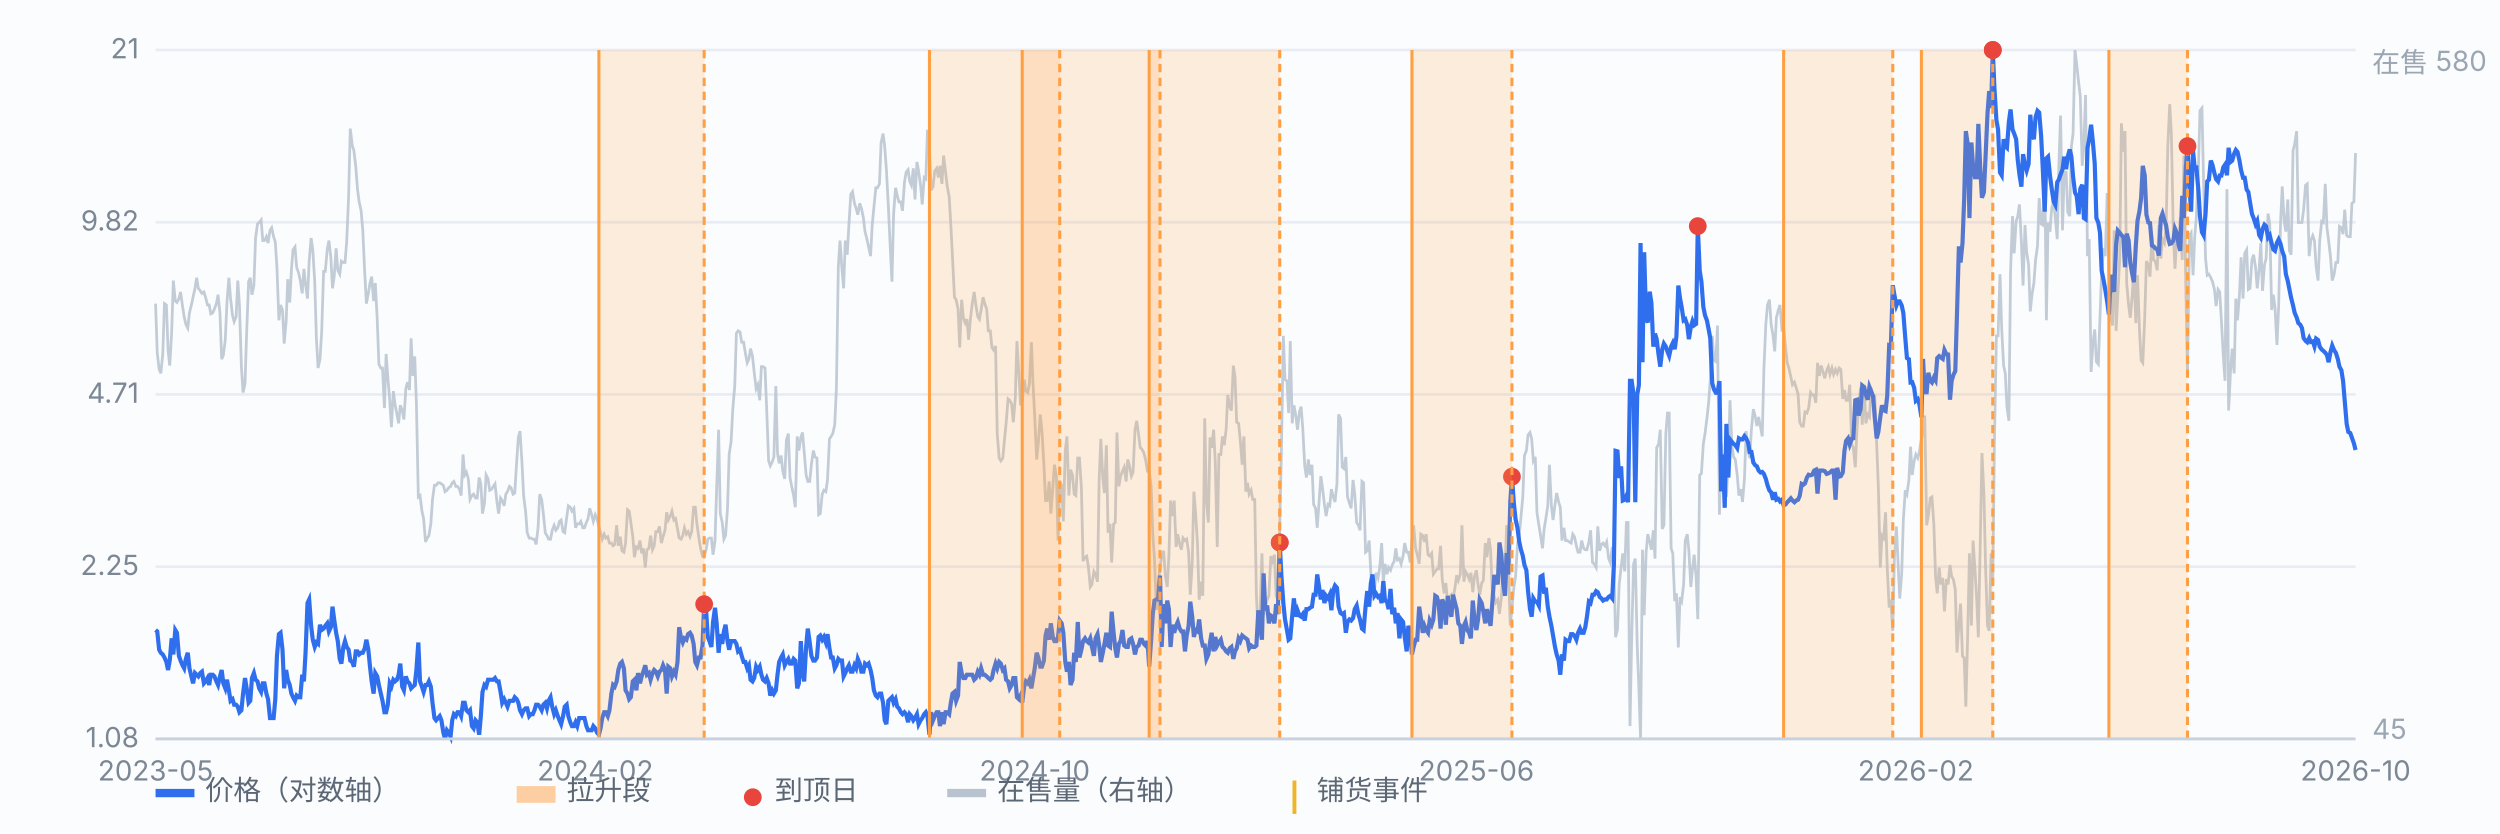
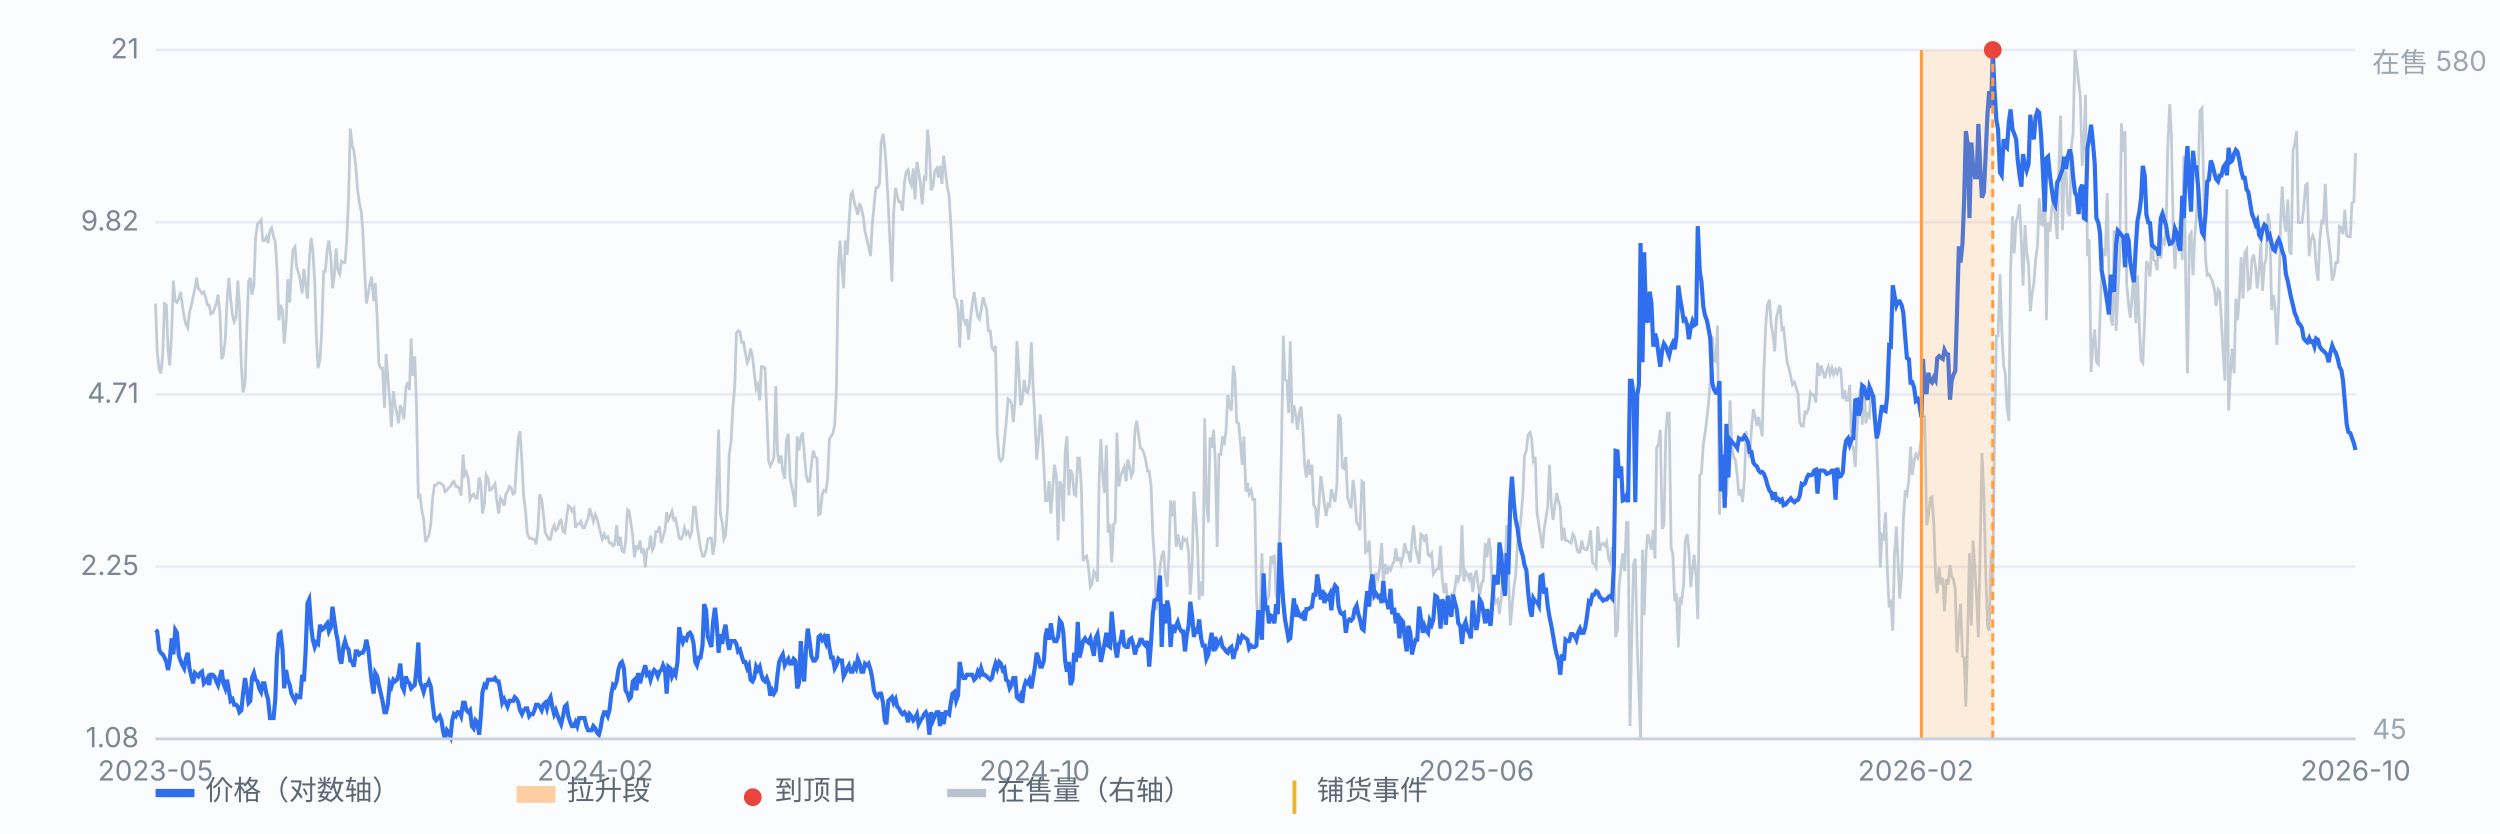
<svg xmlns="http://www.w3.org/2000/svg" viewBox="0 0 900 300" preserveAspectRatio="xMidYMid meet" style="width:100%;max-width:900px;height:auto;display:block" font-family="-apple-system,Segoe UI,Microsoft YaHei,sans-serif" font-size="10">
  <rect x="0" y="0" width="900" height="300" fill="#fbfcfe" />
  <line x1="56" y1="266.0" x2="848" y2="266.0" stroke="#e8edf5" stroke-width="1" />
  <text x="50" y="269.0" text-anchor="end" fill="#7b8794">1.08</text>
  <line x1="56" y1="204.0" x2="848" y2="204.0" stroke="#e8edf5" stroke-width="1" />
  <text x="50" y="207.0" text-anchor="end" fill="#7b8794">2.25</text>
  <line x1="56" y1="142.0" x2="848" y2="142.0" stroke="#e8edf5" stroke-width="1" />
  <text x="50" y="145.0" text-anchor="end" fill="#7b8794">4.71</text>
  <line x1="56" y1="80.0" x2="848" y2="80.0" stroke="#e8edf5" stroke-width="1" />
  <text x="50" y="83.0" text-anchor="end" fill="#7b8794">9.82</text>
  <line x1="56" y1="18.0" x2="848" y2="18.0" stroke="#e8edf5" stroke-width="1" />
  <text x="50" y="21.0" text-anchor="end" fill="#7b8794">21</text>
  <path d="M56.0 109.3 L56.6 126.9 L57.3 133.0 L57.9 134.4 L58.6 127.4 L59.2 109.3 L59.9 109.8 L60.5 126.0 L61.1 131.6 L61.8 119.5 L62.4 101.0 L63.1 108.4 L63.7 108.9 L64.4 107.5 L65.0 105.1 L65.7 110.2 L66.3 114.0 L66.9 116.7 L67.6 118.1 L68.2 112.6 L68.9 109.8 L69.5 107.0 L70.2 103.8 L70.8 100.0 L71.4 103.8 L72.1 104.7 L72.7 105.6 L73.4 105.1 L74.0 107.0 L74.7 109.8 L75.3 109.8 L75.9 113.0 L76.6 112.6 L77.2 111.2 L77.9 109.3 L78.5 106.1 L79.2 113.0 L79.8 129.3 L80.4 127.9 L81.1 122.3 L81.7 108.9 L82.4 100.0 L83.0 107.5 L83.7 113.5 L84.3 115.8 L85.0 114.0 L85.6 101.0 L86.2 109.8 L86.9 132.0 L87.5 141.3 L88.2 138.1 L88.8 119.5 L89.5 101.4 L90.1 100.0 L90.7 106.1 L91.4 102.8 L92.0 85.7 L92.7 80.6 L93.3 80.1 L94.0 79.2 L94.6 86.6 L95.2 86.6 L95.9 85.2 L96.5 87.5 L97.2 82.9 L97.8 82.0 L98.5 85.2 L99.1 87.1 L99.7 96.3 L100.4 115.3 L101.0 109.8 L101.7 111.6 L102.3 123.7 L103.0 115.8 L103.6 100.5 L104.3 108.9 L104.9 97.3 L105.5 89.9 L106.2 88.9 L106.8 96.3 L107.5 98.2 L108.1 101.0 L108.8 105.6 L109.4 96.8 L110.0 102.4 L110.7 107.5 L111.3 94.0 L112.0 85.7 L112.6 89.9 L113.3 101.4 L113.9 121.8 L114.5 132.5 L115.2 129.3 L115.8 119.5 L116.5 97.7 L117.1 97.7 L117.8 89.9 L118.4 86.6 L119.1 92.6 L119.7 103.8 L120.3 99.6 L121.0 89.4 L121.6 97.3 L122.3 98.7 L122.9 94.0 L123.6 94.5 L124.2 94.5 L124.8 87.1 L125.5 70.8 L126.1 46.3 L126.8 52.3 L127.4 54.2 L128.1 60.2 L128.7 68.1 L129.3 72.7 L130.0 75.9 L130.6 82.9 L131.3 98.2 L131.9 109.3 L132.6 105.6 L133.2 101.9 L133.8 99.6 L134.5 108.4 L135.1 101.9 L135.8 114.9 L136.4 131.1 L137.1 132.5 L137.7 132.5 L138.4 146.9 L139.0 127.4 L139.6 135.7 L140.3 144.1 L140.9 153.8 L141.6 140.8 L142.2 145.5 L142.9 149.2 L143.5 152.4 L144.1 145.9 L144.8 147.8 L145.4 151.0 L146.1 139.9 L146.7 137.6 L147.4 140.4 L148.0 121.8 L148.6 135.3 L149.3 128.3 L149.9 145.0 L150.6 178.9 L151.2 178.4 L151.9 184.0 L152.5 186.7 L153.2 195.1 L153.8 193.7 L154.4 192.8 L155.1 188.6 L155.7 179.8 L156.4 174.7 L157.0 174.7 L157.7 173.8 L158.3 173.8 L158.9 174.2 L159.6 174.7 L160.2 177.0 L160.9 176.5 L161.5 175.6 L162.2 175.1 L162.8 173.8 L163.4 173.3 L164.1 175.1 L164.7 175.1 L165.4 176.1 L166.0 178.4 L166.7 163.6 L167.3 171.0 L167.9 170.0 L168.6 172.4 L169.2 179.8 L169.9 178.4 L170.5 177.9 L171.2 179.3 L171.8 179.3 L172.5 171.9 L173.1 174.2 L173.7 184.9 L174.4 181.2 L175.0 171.0 L175.7 172.4 L176.3 176.5 L177.0 176.1 L177.6 175.1 L178.2 174.2 L178.9 180.7 L179.5 184.9 L180.2 179.3 L180.8 180.2 L181.5 182.1 L182.1 177.9 L182.7 177.0 L183.4 175.1 L184.0 175.6 L184.7 177.9 L185.3 177.5 L186.0 166.3 L186.6 157.5 L187.2 155.2 L187.9 166.3 L188.5 178.4 L189.2 184.0 L189.8 191.8 L190.5 193.7 L191.1 193.7 L191.8 194.1 L192.4 194.1 L193.0 196.0 L193.7 190.0 L194.3 177.9 L195.0 179.8 L195.6 184.9 L196.3 191.8 L196.9 192.8 L197.5 194.1 L198.2 194.1 L198.8 190.9 L199.5 189.1 L200.1 190.9 L200.8 190.0 L201.4 187.7 L202.0 187.2 L202.7 191.4 L203.3 191.8 L204.0 186.3 L204.6 182.1 L205.3 182.6 L205.9 184.0 L206.6 183.0 L207.2 190.0 L207.8 188.6 L208.5 188.6 L209.1 187.7 L209.8 190.0 L210.4 190.0 L211.1 188.1 L211.7 186.7 L212.3 183.0 L213.0 185.3 L213.6 187.7 L214.3 185.3 L214.9 186.7 L215.6 189.5 L216.2 191.8 L216.8 194.1 L217.5 192.3 L218.1 193.7 L218.8 193.2 L219.4 195.5 L220.1 195.5 L220.7 196.5 L221.3 196.0 L222.0 189.1 L222.6 196.5 L223.3 193.2 L223.9 198.3 L224.6 198.8 L225.2 195.5 L225.9 183.5 L226.5 184.0 L227.1 188.1 L227.8 193.2 L228.4 200.6 L229.1 196.9 L229.7 197.4 L230.4 194.6 L231.0 199.2 L231.6 197.4 L232.3 204.3 L232.9 197.9 L233.6 197.4 L234.2 192.8 L234.9 197.9 L235.5 196.5 L236.1 191.4 L236.8 191.4 L237.4 189.5 L238.1 195.5 L238.7 193.2 L239.4 190.9 L240.0 184.4 L240.6 187.2 L241.3 185.8 L241.9 184.0 L242.6 187.2 L243.2 186.7 L243.9 190.4 L244.5 193.7 L245.2 194.1 L245.8 192.8 L246.4 190.0 L247.1 192.3 L247.7 191.4 L248.4 193.2 L249.0 191.4 L249.7 182.6 L250.3 182.6 L250.9 188.6 L251.6 193.7 L252.2 197.4 L252.9 200.2 L253.5 200.2 L254.2 197.9 L254.8 194.1 L255.4 193.7 L256.1 193.7 L256.7 199.7 L257.4 194.6 L258.0 175.6 L258.7 154.7 L259.3 184.9 L260.0 188.1 L260.6 194.1 L261.2 192.8 L261.9 183.0 L262.5 163.6 L263.2 158.9 L263.8 147.3 L264.5 139.0 L265.1 120.0 L265.7 119.1 L266.4 119.5 L267.0 123.2 L267.7 123.2 L268.3 126.9 L269.0 130.6 L269.6 129.3 L270.2 125.5 L270.9 128.3 L271.5 133.9 L272.2 139.9 L272.8 138.5 L273.5 144.1 L274.1 132.0 L274.7 132.0 L275.4 132.5 L276.0 147.3 L276.7 165.9 L277.3 167.7 L278.0 166.3 L278.6 164.5 L279.3 139.0 L279.9 163.1 L280.5 166.8 L281.2 164.0 L281.8 169.6 L282.5 172.4 L283.1 158.5 L283.8 156.1 L284.4 171.9 L285.0 175.1 L285.7 178.4 L286.3 182.6 L287.0 157.1 L287.6 162.2 L288.3 157.5 L288.9 155.7 L289.5 162.6 L290.2 171.0 L290.8 173.3 L291.5 173.3 L292.1 167.3 L292.8 162.2 L293.4 164.5 L294.1 164.9 L294.7 185.3 L295.3 184.9 L296.0 177.9 L296.6 176.5 L297.3 177.0 L297.9 172.8 L298.6 158.0 L299.2 157.1 L299.8 156.1 L300.5 152.9 L301.1 139.9 L301.8 95.9 L302.4 86.6 L303.1 96.8 L303.7 103.8 L304.3 86.6 L305.0 91.7 L305.6 81.0 L306.3 69.9 L306.9 69.0 L307.6 73.2 L308.2 75.0 L308.8 77.3 L309.5 73.2 L310.1 75.0 L310.8 78.3 L311.4 83.4 L312.1 86.1 L312.7 88.9 L313.4 92.2 L314.0 81.0 L314.6 74.6 L315.3 67.6 L315.9 67.6 L316.6 66.2 L317.2 51.4 L317.9 48.1 L318.5 52.8 L319.1 61.1 L319.8 74.1 L320.4 87.1 L321.1 101.4 L321.7 76.9 L322.4 67.6 L323.0 70.4 L323.6 72.7 L324.3 72.7 L324.9 75.9 L325.6 65.7 L326.2 62.0 L326.9 61.1 L327.5 65.3 L328.1 66.7 L328.8 60.6 L329.4 71.8 L330.1 58.3 L330.7 61.6 L331.4 66.7 L332.0 73.6 L332.7 63.9 L333.3 64.4 L333.9 46.7 L334.6 53.7 L335.2 68.5 L335.9 67.1 L336.5 61.6 L337.2 60.6 L337.8 63.9 L338.4 59.7 L339.1 66.2 L339.7 56.0 L340.4 62.0 L341.0 67.1 L341.7 70.8 L342.3 81.0 L342.9 92.6 L343.6 107.0 L344.2 107.9 L344.9 111.2 L345.5 125.1 L346.2 107.9 L346.8 114.4 L347.5 116.3 L348.1 114.9 L348.7 122.3 L349.4 114.4 L350.0 109.3 L350.7 105.1 L351.3 109.8 L352.0 114.0 L352.6 114.9 L353.2 111.6 L353.9 107.0 L354.5 109.3 L355.2 111.2 L355.8 119.1 L356.5 119.1 L357.1 125.1 L357.7 126.0 L358.4 124.6 L359.0 156.1 L359.7 164.9 L360.3 165.9 L361.0 164.9 L361.6 158.5 L362.2 152.4 L362.9 143.6 L363.5 144.1 L364.2 145.5 L364.8 152.0 L365.5 143.2 L366.1 122.8 L366.8 134.4 L367.4 145.9 L368.0 144.5 L368.7 136.7 L369.3 140.8 L370.0 141.3 L370.6 138.1 L371.3 123.2 L371.9 138.5 L372.5 150.1 L373.2 165.4 L373.8 159.4 L374.5 149.2 L375.1 155.2 L375.8 167.3 L376.4 180.2 L377.0 180.2 L377.7 173.3 L378.3 184.9 L379.0 175.6 L379.6 167.3 L380.3 171.4 L380.9 194.6 L381.5 173.3 L382.2 174.7 L382.8 187.7 L383.5 162.2 L384.1 157.1 L384.8 178.4 L385.4 169.1 L386.1 171.0 L386.7 177.9 L387.3 178.4 L388.0 164.9 L388.6 164.9 L389.3 175.6 L389.9 202.0 L390.6 200.6 L391.2 200.2 L391.8 203.9 L392.5 211.3 L393.1 210.4 L393.8 205.7 L394.4 206.7 L395.1 209.4 L395.7 172.4 L396.3 158.0 L397.0 171.9 L397.6 177.5 L398.3 160.3 L398.9 191.8 L399.6 188.6 L400.2 202.5 L400.9 188.6 L401.5 188.1 L402.1 155.7 L402.8 175.1 L403.4 171.4 L404.1 169.6 L404.7 168.2 L405.4 173.3 L406.0 165.4 L406.6 167.7 L407.3 171.4 L407.9 170.0 L408.6 154.7 L409.2 151.5 L409.9 156.6 L410.5 161.2 L411.1 161.7 L411.8 163.1 L412.4 165.4 L413.1 169.6 L413.7 169.6 L414.4 175.1 L415.0 192.3 L415.6 201.1 L416.3 219.6 L416.9 211.3 L417.6 204.3 L418.2 200.2 L418.9 198.3 L419.5 207.1 L420.2 211.3 L420.8 200.2 L421.4 180.2 L422.1 185.8 L422.7 180.2 L423.4 196.9 L424.0 192.3 L424.7 196.0 L425.3 197.9 L425.9 193.7 L426.6 194.6 L427.2 194.1 L427.9 198.8 L428.5 214.1 L429.2 202.5 L429.8 177.0 L430.4 184.4 L431.1 196.0 L431.7 215.9 L432.4 209.4 L433.0 214.5 L433.7 150.6 L434.3 179.8 L435.0 188.1 L435.6 157.5 L436.2 161.2 L436.9 154.7 L437.5 166.3 L438.2 196.9 L438.8 163.6 L439.5 163.6 L440.1 157.1 L440.7 160.3 L441.4 154.7 L442.0 142.2 L442.7 146.4 L443.3 147.8 L444.0 131.6 L444.6 135.7 L445.2 152.0 L445.9 152.4 L446.5 158.5 L447.2 167.3 L447.8 157.1 L448.5 177.0 L449.1 173.8 L449.7 177.9 L450.4 176.5 L451.0 179.8 L451.7 179.8 L452.3 214.1 L453.0 229.4 L453.6 222.0 L454.3 199.2 L454.9 221.5 L455.5 218.3 L456.2 215.9 L456.8 214.5 L457.5 200.2 L458.1 202.0 L458.8 199.7 L459.4 214.5 L460.0 215.5 L460.7 190.0 L461.3 162.6 L462.0 120.9 L462.6 136.7 L463.3 137.1 L463.9 148.7 L464.5 122.8 L465.2 152.4 L465.8 145.9 L466.5 149.6 L467.1 154.7 L467.8 148.3 L468.4 146.4 L469.0 154.3 L469.7 167.7 L470.3 171.9 L471.0 165.4 L471.6 171.0 L472.3 167.3 L472.9 181.6 L473.6 183.0 L474.2 190.0 L474.8 181.6 L475.5 171.4 L476.1 175.6 L476.8 181.6 L477.4 185.8 L478.1 181.6 L478.7 182.1 L479.3 176.1 L480.0 178.9 L480.6 180.7 L481.3 174.2 L481.9 149.2 L482.6 150.6 L483.2 168.2 L483.8 168.7 L484.5 164.5 L485.1 178.9 L485.8 181.2 L486.4 183.0 L487.1 172.8 L487.7 177.9 L488.4 188.1 L489.0 189.1 L489.6 190.9 L490.3 173.3 L490.9 173.8 L491.6 198.8 L492.2 198.3 L492.9 194.6 L493.5 206.2 L494.1 213.6 L494.8 212.7 L495.4 206.2 L496.1 208.1 L496.7 204.3 L497.4 195.5 L498.0 209.9 L498.6 203.0 L499.3 206.7 L499.9 204.3 L500.6 205.3 L501.2 203.4 L501.9 202.0 L502.5 197.4 L503.1 201.6 L503.8 201.1 L504.4 203.0 L505.1 200.2 L505.7 195.5 L506.4 198.8 L507.0 198.8 L507.7 202.5 L508.3 194.6 L508.9 189.1 L509.6 197.4 L510.2 199.7 L510.9 203.0 L511.5 192.3 L512.2 192.8 L512.8 195.1 L513.4 192.3 L514.1 199.7 L514.7 200.2 L515.4 199.2 L516.0 206.7 L516.7 205.7 L517.3 204.8 L517.9 204.8 L518.6 196.5 L519.2 208.5 L519.9 213.6 L520.5 209.9 L521.2 217.3 L521.8 215.0 L522.5 214.1 L523.1 215.5 L523.7 212.2 L524.4 207.1 L525.0 209.0 L525.7 206.7 L526.3 189.1 L527.0 209.4 L527.6 205.7 L528.2 206.7 L528.9 208.5 L529.5 206.2 L530.2 213.2 L530.8 207.6 L531.5 205.3 L532.1 210.4 L532.7 214.1 L533.4 209.9 L534.0 209.0 L534.7 195.5 L535.3 200.6 L536.0 193.7 L536.6 197.9 L537.2 212.2 L537.9 214.5 L538.5 216.9 L539.2 215.9 L539.8 221.0 L540.5 215.0 L541.1 203.9 L541.8 205.7 L542.4 189.1 L543.0 204.8 L543.7 225.2 L544.3 219.2 L545.0 211.3 L545.6 207.6 L546.3 196.0 L546.9 192.8 L547.5 186.7 L548.2 178.9 L548.8 164.0 L549.5 162.2 L550.1 156.6 L550.8 155.7 L551.4 158.0 L552.0 165.9 L552.7 164.5 L553.3 184.4 L554.0 189.1 L554.6 192.8 L555.3 197.4 L555.9 190.4 L556.5 186.7 L557.2 182.1 L557.8 167.3 L558.5 182.1 L559.1 187.2 L559.8 181.6 L560.4 177.5 L561.1 180.7 L561.7 182.6 L562.3 194.6 L563.0 190.0 L563.6 194.6 L564.3 194.6 L564.9 195.1 L565.6 195.5 L566.2 192.3 L566.8 193.2 L567.5 196.5 L568.1 198.8 L568.8 198.8 L569.4 194.6 L570.1 197.4 L570.7 197.9 L571.3 197.9 L572.0 195.1 L572.6 190.9 L573.3 202.5 L573.9 203.0 L574.6 204.3 L575.2 189.5 L575.9 198.3 L576.5 196.0 L577.1 195.5 L577.8 196.5 L578.4 195.1 L579.1 201.1 L579.7 202.5 L580.4 196.9 L581.0 202.5 L581.6 229.4 L582.3 226.6 L582.9 210.4 L583.6 204.3 L584.2 199.2 L584.9 205.7 L585.5 188.1 L586.1 188.1 L586.8 261.4 L587.4 229.8 L588.1 203.0 L588.7 201.1 L589.4 232.6 L590.0 247.9 L590.6 266.0 L591.3 197.9 L591.9 221.5 L592.6 198.8 L593.2 192.3 L593.9 195.1 L594.5 197.9 L595.2 190.9 L595.8 201.1 L596.4 161.2 L597.1 159.8 L597.7 154.7 L598.4 190.4 L599.0 189.1 L599.7 156.1 L600.3 148.7 L600.9 148.7 L601.6 197.4 L602.2 199.2 L602.9 216.4 L603.5 213.6 L604.2 233.1 L604.8 215.0 L605.4 216.4 L606.1 210.4 L606.7 194.6 L607.4 192.3 L608.0 198.3 L608.7 211.3 L609.3 204.8 L609.9 199.7 L610.6 207.6 L611.2 222.9 L611.9 171.0 L612.5 170.5 L613.2 159.8 L613.8 156.1 L614.5 150.6 L615.1 145.0 L615.7 136.7 L616.4 120.9 L617.0 129.7 L617.7 130.2 L618.3 117.2 L619.0 185.3 L619.6 159.4 L620.2 167.7 L620.9 164.9 L621.5 178.9 L622.2 165.9 L622.8 144.1 L623.5 160.8 L624.1 164.5 L624.7 165.4 L625.4 171.0 L626.0 178.4 L626.7 176.1 L627.3 180.7 L628.0 172.4 L628.6 155.2 L629.3 162.2 L629.9 164.9 L630.5 154.7 L631.2 147.3 L631.8 149.6 L632.5 153.4 L633.1 150.1 L633.8 153.8 L634.4 157.1 L635.0 133.0 L635.7 116.7 L636.3 109.8 L637.0 107.9 L637.6 116.7 L638.3 120.9 L638.9 126.5 L639.5 114.4 L640.2 111.6 L640.8 109.8 L641.5 118.6 L642.1 118.1 L642.8 125.1 L643.4 130.6 L644.0 132.5 L644.7 135.7 L645.3 138.5 L646.0 137.6 L646.6 139.5 L647.3 141.8 L647.9 152.0 L648.6 153.4 L649.2 153.4 L649.8 148.3 L650.5 148.7 L651.1 146.9 L651.8 141.3 L652.4 142.2 L653.1 142.2 L653.7 145.0 L654.3 130.6 L655.0 135.3 L655.6 131.6 L656.3 133.9 L656.9 136.2 L657.6 133.4 L658.2 132.0 L658.8 134.8 L659.5 132.5 L660.1 134.8 L660.8 133.0 L661.4 134.4 L662.1 132.5 L662.7 133.0 L663.4 143.6 L664.0 140.4 L664.6 144.1 L665.3 144.1 L665.9 138.5 L666.6 159.8 L667.2 161.2 L667.9 168.2 L668.5 154.7 L669.1 146.4 L669.8 139.5 L670.4 152.9 L671.1 138.5 L671.7 152.4 L672.4 149.2 L673.0 150.1 L673.6 139.5 L674.3 145.0 L674.9 142.2 L675.6 159.8 L676.2 175.1 L676.9 204.3 L677.5 192.8 L678.1 193.7 L678.8 184.4 L679.4 204.3 L680.1 218.7 L680.7 215.9 L681.4 227.1 L682.0 200.2 L682.7 189.5 L683.3 202.5 L683.9 215.5 L684.6 206.7 L685.2 187.2 L685.9 176.5 L686.5 177.9 L687.2 172.8 L687.8 160.8 L688.4 171.0 L689.1 165.9 L689.7 163.6 L690.4 164.9 L691.0 162.6 L691.7 158.0 L692.3 155.2 L692.9 149.6 L693.6 189.1 L694.2 185.8 L694.9 179.3 L695.5 178.9 L696.2 189.1 L696.8 207.6 L697.4 213.6 L698.1 204.3 L698.7 210.4 L699.4 208.1 L700.0 220.1 L700.7 208.5 L701.3 210.4 L702.0 203.4 L702.6 207.6 L703.2 208.5 L703.9 212.2 L704.5 234.9 L705.2 224.7 L705.8 217.3 L706.5 236.3 L707.1 236.8 L707.7 254.4 L708.4 227.1 L709.0 199.2 L709.7 225.2 L710.3 194.6 L711.0 205.3 L711.6 215.5 L712.2 229.4 L712.9 195.1 L713.5 163.1 L714.2 177.5 L714.8 203.9 L715.5 225.2 L716.1 227.1 L716.8 199.2 L717.4 209.9 L718.0 158.5 L718.7 120.9 L719.3 120.9 L720.0 98.7 L720.6 118.1 L721.3 131.6 L721.9 134.4 L722.5 146.4 L723.2 151.5 L723.8 97.7 L724.5 77.8 L725.1 91.2 L725.8 79.7 L726.4 77.8 L727.0 73.6 L727.7 87.1 L728.3 102.8 L729.0 81.0 L729.6 90.8 L730.3 95.4 L730.9 112.1 L731.5 106.1 L732.2 101.9 L732.8 93.6 L733.5 88.5 L734.1 71.3 L734.8 80.6 L735.4 81.0 L736.1 60.6 L736.7 115.3 L737.3 80.1 L738.0 83.4 L738.6 75.0 L739.3 72.2 L739.9 78.3 L740.6 86.1 L741.2 59.3 L741.8 41.6 L742.5 82.9 L743.1 62.0 L743.8 62.0 L744.4 76.4 L745.1 77.8 L745.7 52.8 L746.3 48.1 L747.0 18.0 L747.6 23.1 L748.3 29.6 L748.9 34.7 L749.6 59.7 L750.2 51.8 L750.8 34.2 L751.5 92.2 L752.1 86.1 L752.8 133.9 L753.4 124.2 L754.1 118.6 L754.7 130.2 L755.4 131.1 L756.0 114.0 L756.6 97.7 L757.3 89.4 L757.9 92.2 L758.6 69.5 L759.2 97.3 L759.9 114.4 L760.5 117.2 L761.1 82.9 L761.8 119.1 L762.4 106.5 L763.1 93.1 L763.7 44.4 L764.4 54.6 L765.0 47.2 L765.6 101.9 L766.3 109.8 L766.9 114.4 L767.6 106.5 L768.2 96.3 L768.9 116.3 L769.5 99.1 L770.2 118.6 L770.8 129.7 L771.4 130.6 L772.1 114.4 L772.7 94.0 L773.4 95.4 L774.0 99.6 L774.7 84.8 L775.3 93.6 L775.9 94.0 L776.6 97.3 L777.2 81.0 L777.9 93.1 L778.5 86.1 L779.2 87.5 L779.8 81.5 L780.4 52.8 L781.1 37.5 L781.7 48.6 L782.4 84.3 L783.0 96.8 L783.7 84.3 L784.3 85.7 L784.9 78.3 L785.6 93.6 L786.2 56.0 L786.9 103.3 L787.5 134.4 L788.2 84.8 L788.8 83.8 L789.5 99.1 L790.1 85.2 L790.7 77.8 L791.4 61.6 L792.0 39.8 L792.7 38.9 L793.3 65.7 L794.0 93.1 L794.6 99.1 L795.2 98.7 L795.9 100.0 L796.5 101.4 L797.2 104.2 L797.8 110.2 L798.5 104.2 L799.1 105.1 L799.7 115.3 L800.4 128.3 L801.0 137.1 L801.7 68.1 L802.3 147.8 L803.0 133.4 L803.6 125.5 L804.3 134.4 L804.9 107.5 L805.5 115.3 L806.2 106.1 L806.8 92.6 L807.5 107.5 L808.1 91.2 L808.8 89.9 L809.4 104.2 L810.0 103.8 L810.7 93.6 L811.3 91.7 L812.0 96.3 L812.6 103.8 L813.3 96.8 L813.9 87.5 L814.5 104.7 L815.2 95.4 L815.8 93.1 L816.5 76.9 L817.1 80.6 L817.8 111.6 L818.4 106.1 L819.0 110.7 L819.7 124.2 L820.3 110.7 L821.0 80.1 L821.6 67.1 L822.3 79.7 L822.9 83.4 L823.6 71.8 L824.2 90.3 L824.8 91.7 L825.5 54.2 L826.1 51.8 L826.8 47.2 L827.4 80.1 L828.1 80.1 L828.7 80.1 L829.3 75.5 L830.0 66.7 L830.6 66.2 L831.3 92.2 L831.9 86.6 L832.6 84.8 L833.2 86.6 L833.8 95.9 L834.5 101.0 L835.1 86.6 L835.8 79.7 L836.4 80.1 L837.1 66.2 L837.7 82.0 L838.3 86.6 L839.0 92.6 L839.6 101.0 L840.3 98.7 L840.9 94.5 L841.6 94.5 L842.2 81.5 L842.9 82.0 L843.5 84.3 L844.1 75.5 L844.8 84.8 L845.4 85.2 L846.1 85.2 L846.7 73.2 L847.4 72.7 L848.0 55.1" fill="none" stroke="#b9c3cf" stroke-width="1" opacity="0.85" />
  <text x="854" y="26" fill="#9aa6b2">在售 580</text>
  <text x="854" y="266" fill="#9aa6b2">45</text>
  <path d="M56.0 226.8 L56.6 227.3 L57.3 233.9 L57.9 235.0 L58.6 235.6 L59.2 236.7 L59.9 238.3 L60.5 241.2 L61.1 237.8 L61.8 229.8 L62.4 235.6 L63.1 226.8 L63.7 227.8 L64.4 236.1 L65.0 237.8 L65.7 239.5 L66.3 240.6 L66.9 237.2 L67.6 235.0 L68.2 240.6 L68.9 243.5 L69.5 246.0 L70.2 242.3 L70.8 242.9 L71.4 243.5 L72.1 242.3 L72.7 241.8 L73.4 246.0 L74.0 245.3 L74.7 244.1 L75.3 246.6 L75.9 242.9 L76.6 242.9 L77.2 243.5 L77.9 245.3 L78.5 246.6 L79.2 243.5 L79.8 241.2 L80.4 246.0 L81.1 247.8 L81.7 244.7 L82.4 248.5 L83.0 252.3 L83.7 251.7 L84.3 253.7 L85.0 253.7 L85.6 254.4 L86.2 256.4 L86.9 255.7 L87.5 249.7 L88.2 244.1 L88.8 247.8 L89.5 253.0 L90.1 252.3 L90.7 244.1 L91.4 242.3 L92.0 244.7 L92.7 245.3 L93.3 247.8 L94.0 249.1 L94.6 246.0 L95.2 246.0 L95.9 249.7 L96.5 251.7 L97.2 258.5 L97.8 258.5 L98.5 258.5 L99.1 251.7 L99.7 236.1 L100.4 228.3 L101.0 227.8 L101.7 233.9 L102.3 247.8 L103.0 241.2 L103.6 244.7 L104.3 246.6 L104.9 249.7 L105.5 251.0 L106.2 252.3 L106.8 250.4 L107.5 251.0 L108.1 251.0 L108.8 242.9 L109.4 245.3 L110.0 235.0 L110.7 217.1 L111.3 215.8 L112.0 225.3 L112.6 230.3 L113.3 232.9 L113.9 231.3 L114.5 231.8 L115.2 224.9 L115.8 226.8 L116.5 226.3 L117.1 225.3 L117.8 224.4 L118.4 227.3 L119.1 225.8 L119.7 218.4 L120.3 223.0 L121.0 227.8 L121.6 230.8 L122.3 237.2 L122.9 238.9 L123.6 232.9 L124.2 230.8 L124.8 232.9 L125.5 233.9 L126.1 237.8 L126.8 238.3 L127.4 240.0 L128.1 234.5 L128.7 234.5 L129.3 235.6 L130.0 235.0 L130.6 235.0 L131.3 233.4 L131.9 230.3 L132.6 233.9 L133.2 240.0 L133.8 245.3 L134.5 249.7 L135.1 242.3 L135.8 243.5 L136.4 246.6 L137.1 249.7 L137.7 252.3 L138.4 256.4 L139.0 256.4 L139.6 253.7 L140.3 246.0 L140.9 247.2 L141.6 244.7 L142.2 245.3 L142.9 244.7 L143.5 242.9 L144.1 238.9 L144.8 247.2 L145.4 248.5 L146.1 243.5 L146.7 245.3 L147.4 246.0 L148.0 247.8 L148.6 247.2 L149.3 246.6 L149.9 241.2 L150.6 231.3 L151.2 245.3 L151.9 247.2 L152.5 249.1 L153.2 246.6 L153.8 246.6 L154.4 245.3 L155.1 247.2 L155.7 253.0 L156.4 258.5 L157.0 259.3 L157.7 258.5 L158.3 257.8 L158.9 259.3 L159.6 263.7 L160.2 266.0 L160.9 262.9 L161.5 263.7 L162.2 265.2 L162.8 259.3 L163.4 257.1 L164.1 257.8 L164.7 256.4 L165.4 256.4 L166.0 257.8 L166.7 253.0 L167.3 253.0 L167.9 255.7 L168.6 256.4 L169.2 255.7 L169.9 261.4 L170.5 262.2 L171.2 259.3 L171.8 260.0 L172.5 264.5 L173.1 257.8 L173.7 249.1 L174.4 246.6 L175.0 247.2 L175.7 244.7 L176.3 244.7 L177.0 244.7 L177.6 244.7 L178.2 244.1 L178.9 245.3 L179.5 245.3 L180.2 249.1 L180.8 253.0 L181.5 251.7 L182.1 253.0 L182.7 254.4 L183.4 252.3 L184.0 252.3 L184.7 252.3 L185.3 251.0 L186.0 251.7 L186.6 253.0 L187.2 255.7 L187.9 257.1 L188.5 255.7 L189.2 255.0 L189.8 255.0 L190.5 257.8 L191.1 257.1 L191.8 257.1 L192.4 255.7 L193.0 253.7 L193.7 253.7 L194.3 254.4 L195.0 255.7 L195.6 253.7 L196.3 253.0 L196.9 255.0 L197.5 252.3 L198.2 251.0 L198.8 254.4 L199.5 257.1 L200.1 255.7 L200.8 257.8 L201.4 259.3 L202.0 260.7 L202.7 257.8 L203.3 254.4 L204.0 253.7 L204.6 257.8 L205.3 260.0 L205.9 261.4 L206.6 261.4 L207.2 260.0 L207.8 261.4 L208.5 258.5 L209.1 258.5 L209.8 258.5 L210.4 258.5 L211.1 261.4 L211.7 262.9 L212.3 262.9 L213.0 262.9 L213.6 261.4 L214.3 262.2 L214.9 263.7 L215.6 264.5 L216.2 262.2 L216.8 258.5 L217.5 256.4 L218.1 256.4 L218.8 257.8 L219.4 255.7 L220.1 249.7 L220.7 246.6 L221.3 247.2 L222.0 245.3 L222.6 241.2 L223.3 238.9 L223.9 238.3 L224.6 240.6 L225.2 248.5 L225.9 249.7 L226.5 251.7 L227.1 251.0 L227.8 245.3 L228.4 244.7 L229.1 248.5 L229.7 242.3 L230.4 246.0 L231.0 243.5 L231.6 241.8 L232.3 239.5 L232.9 242.9 L233.6 242.3 L234.2 244.7 L234.9 242.3 L235.5 241.2 L236.1 241.8 L236.8 243.5 L237.4 241.8 L238.1 241.2 L238.7 239.5 L239.4 241.2 L240.0 249.7 L240.6 240.0 L241.3 240.6 L241.9 243.5 L242.6 241.8 L243.2 242.9 L243.9 238.3 L244.5 225.8 L245.2 229.8 L245.8 231.3 L246.4 229.8 L247.1 230.3 L247.7 228.3 L248.4 227.8 L249.0 228.8 L249.7 231.8 L250.3 238.3 L250.9 239.5 L251.6 236.7 L252.2 236.7 L252.9 232.4 L253.5 217.5 L254.2 219.7 L254.8 229.3 L255.4 230.8 L256.1 232.9 L256.7 223.9 L257.4 218.8 L258.0 224.4 L258.7 235.0 L259.3 228.3 L260.0 231.8 L260.6 227.3 L261.2 224.9 L261.9 230.8 L262.5 233.9 L263.2 230.8 L263.8 230.8 L264.5 230.8 L265.1 231.8 L265.7 234.5 L266.4 233.9 L267.0 236.1 L267.7 238.3 L268.3 238.3 L269.0 240.6 L269.6 239.5 L270.2 244.7 L270.9 245.3 L271.5 244.1 L272.2 240.0 L272.8 241.2 L273.5 240.0 L274.1 242.9 L274.7 244.7 L275.4 245.3 L276.0 244.1 L276.7 246.0 L277.3 250.4 L278.0 248.5 L278.6 249.7 L279.3 248.5 L279.9 242.9 L280.5 238.3 L281.2 236.7 L281.8 235.6 L282.5 239.5 L283.1 238.3 L283.8 237.2 L284.4 238.9 L285.0 238.9 L285.7 237.2 L286.3 237.8 L287.0 247.8 L287.6 246.0 L288.3 230.8 L288.9 242.3 L289.5 245.3 L290.2 232.9 L290.8 226.3 L291.5 231.3 L292.1 236.1 L292.8 237.8 L293.4 237.8 L294.1 236.7 L294.7 229.3 L295.3 228.8 L296.0 230.3 L296.6 229.3 L297.3 231.3 L297.9 228.3 L298.6 233.4 L299.2 236.7 L299.8 236.7 L300.5 240.6 L301.1 239.5 L301.8 237.2 L302.4 237.8 L303.1 237.8 L303.7 243.5 L304.3 242.3 L305.0 240.6 L305.6 239.5 L306.3 241.8 L306.9 241.8 L307.6 239.5 L308.2 240.6 L308.8 237.2 L309.5 238.9 L310.1 241.8 L310.8 241.8 L311.4 238.9 L312.1 239.5 L312.7 238.9 L313.4 241.2 L314.0 244.1 L314.6 248.5 L315.3 250.4 L315.9 251.0 L316.6 249.7 L317.2 249.7 L317.9 253.0 L318.5 259.3 L319.1 260.7 L319.8 252.3 L320.4 251.7 L321.1 251.0 L321.7 253.0 L322.4 251.7 L323.0 254.4 L323.6 255.0 L324.3 256.4 L324.9 257.1 L325.6 256.4 L326.2 257.1 L326.9 260.0 L327.5 257.1 L328.1 257.8 L328.8 259.3 L329.4 258.5 L330.1 257.1 L330.7 260.7 L331.4 259.3 L332.0 258.5 L332.7 257.1 L333.3 256.4 L333.9 257.8 L334.6 264.5 L335.2 256.4 L335.9 259.3 L336.5 257.8 L337.2 256.4 L337.8 256.4 L338.4 261.4 L339.1 256.4 L339.7 260.7 L340.4 256.4 L341.0 256.4 L341.7 257.1 L342.3 253.0 L342.9 249.7 L343.6 249.1 L344.2 252.3 L344.9 250.4 L345.5 238.3 L346.2 242.3 L346.8 244.1 L347.5 244.1 L348.1 242.9 L348.7 242.9 L349.4 242.9 L350.0 242.9 L350.7 244.7 L351.3 244.1 L352.0 241.8 L352.6 242.9 L353.2 240.6 L353.9 242.9 L354.5 242.9 L355.2 243.5 L355.8 244.1 L356.5 244.7 L357.1 244.1 L357.7 241.2 L358.4 238.9 L359.0 240.6 L359.7 238.3 L360.3 238.9 L361.0 241.2 L361.6 240.6 L362.2 244.7 L362.9 245.3 L363.5 247.8 L364.2 246.6 L364.8 244.1 L365.5 244.1 L366.1 251.0 L366.8 251.7 L367.4 250.4 L368.0 253.0 L368.7 247.2 L369.3 245.3 L370.0 246.0 L370.6 244.7 L371.3 247.8 L371.9 244.1 L372.5 240.6 L373.2 235.0 L373.8 236.7 L374.5 240.0 L375.1 240.0 L375.8 237.8 L376.4 228.8 L377.0 226.3 L377.7 230.3 L378.3 224.4 L379.0 229.3 L379.6 230.8 L380.3 230.8 L380.9 229.3 L381.5 223.4 L382.2 224.4 L382.8 227.8 L383.5 238.3 L384.1 241.8 L384.8 238.3 L385.4 246.6 L386.1 244.7 L386.7 235.0 L387.3 238.3 L388.0 223.9 L388.6 236.7 L389.3 233.9 L389.9 230.8 L390.6 229.8 L391.2 230.8 L391.8 231.3 L392.5 229.8 L393.1 232.9 L393.8 236.1 L394.4 229.8 L395.1 228.3 L395.7 232.4 L396.3 238.3 L397.0 235.0 L397.6 231.8 L398.3 227.8 L398.9 232.4 L399.6 232.9 L400.2 220.2 L400.9 227.8 L401.5 233.4 L402.1 236.7 L402.8 231.8 L403.4 230.8 L404.1 226.8 L404.7 232.4 L405.4 232.9 L406.0 232.9 L406.6 230.3 L407.3 229.8 L407.9 231.8 L408.6 235.6 L409.2 232.9 L409.9 232.4 L410.5 230.3 L411.1 230.3 L411.8 231.8 L412.4 232.4 L413.1 230.8 L413.7 240.0 L414.4 230.8 L415.0 221.1 L415.6 216.2 L416.3 215.8 L416.9 215.8 L417.6 207.2 L418.2 232.9 L418.9 217.5 L419.5 224.4 L420.2 216.2 L420.8 219.3 L421.4 232.9 L422.1 224.9 L422.7 227.8 L423.4 225.3 L424.0 223.9 L424.7 226.3 L425.3 227.3 L425.9 227.3 L426.6 234.5 L427.2 228.8 L427.9 225.3 L428.5 216.6 L429.2 222.0 L429.8 229.3 L430.4 226.8 L431.1 227.3 L431.7 223.0 L432.4 229.8 L433.0 232.4 L433.7 232.4 L434.3 237.2 L435.0 235.6 L435.6 231.3 L436.2 227.8 L436.9 234.5 L437.5 229.3 L438.2 232.4 L438.8 231.3 L439.5 230.3 L440.1 232.9 L440.7 233.4 L441.4 234.5 L442.0 235.0 L442.7 233.4 L443.3 232.9 L444.0 237.2 L444.6 234.5 L445.2 233.4 L445.9 229.8 L446.5 230.8 L447.2 228.8 L447.8 229.3 L448.5 229.8 L449.1 230.3 L449.7 233.4 L450.4 232.4 L451.0 232.9 L451.7 232.9 L452.3 232.4 L453.0 219.7 L453.6 224.9 L454.3 230.3 L454.9 206.4 L455.5 219.7 L456.2 218.0 L456.8 224.4 L457.5 221.6 L458.1 222.0 L458.8 224.4 L459.4 217.5 L460.0 221.1 L460.7 195.3 L461.3 207.2 L462.0 217.1 L462.6 223.0 L463.3 226.8 L463.9 230.3 L464.5 229.8 L465.2 221.6 L465.8 215.4 L466.5 222.0 L467.1 219.7 L467.8 221.6 L468.4 222.0 L469.0 221.1 L469.7 223.4 L470.3 219.3 L471.0 219.3 L471.6 218.8 L472.3 218.4 L472.9 214.1 L473.6 214.1 L474.2 206.8 L474.8 210.8 L475.5 215.8 L476.1 212.4 L476.8 217.1 L477.4 214.5 L478.1 215.4 L478.7 214.1 L479.3 219.7 L480.0 212.4 L480.6 210.8 L481.3 211.6 L481.9 218.4 L482.6 220.7 L483.2 221.1 L483.8 220.7 L484.5 227.8 L485.1 223.9 L485.8 223.0 L486.4 223.4 L487.1 222.5 L487.7 219.3 L488.4 218.0 L489.0 221.1 L489.6 223.0 L490.3 226.3 L490.9 226.8 L491.6 218.4 L492.2 212.8 L492.9 218.4 L493.5 210.0 L494.1 206.8 L494.8 214.5 L495.4 213.7 L496.1 214.9 L496.7 214.5 L497.4 217.1 L498.0 209.2 L498.6 216.2 L499.3 216.6 L499.9 219.3 L500.6 212.0 L501.2 221.1 L501.9 218.8 L502.5 224.4 L503.1 220.7 L503.8 229.8 L504.4 223.0 L505.1 223.9 L505.7 229.3 L506.4 234.5 L507.0 225.3 L507.7 227.8 L508.3 235.6 L508.9 232.9 L509.6 230.3 L510.2 230.3 L510.9 218.4 L511.5 222.5 L512.2 227.8 L512.8 225.3 L513.4 226.8 L514.1 227.8 L514.7 223.4 L515.4 224.9 L516.0 223.0 L516.7 214.5 L517.3 214.9 L517.9 217.1 L518.6 226.3 L519.2 215.8 L519.9 217.5 L520.5 224.9 L521.2 214.5 L521.8 219.7 L522.5 222.0 L523.1 214.1 L523.7 216.6 L524.4 219.3 L525.0 224.4 L525.7 225.3 L526.3 231.8 L527.0 225.3 L527.6 223.9 L528.2 226.8 L528.9 227.8 L529.5 229.8 L530.2 216.2 L530.8 223.0 L531.5 226.8 L532.1 223.0 L532.7 215.8 L533.4 217.1 L534.0 220.2 L534.7 224.4 L535.3 219.3 L536.0 222.5 L536.6 225.3 L537.2 217.5 L537.9 207.6 L538.5 207.6 L539.2 210.4 L539.8 195.3 L540.5 199.8 L541.1 209.6 L541.8 214.5 L542.4 199.1 L543.0 206.8 L543.7 180.8 L544.3 171.6 L545.0 181.3 L545.6 186.9 L546.3 190.1 L546.9 194.9 L547.5 197.7 L548.2 200.1 L548.8 203.4 L549.5 205.3 L550.1 212.8 L550.8 219.3 L551.4 222.0 L552.0 215.4 L552.7 216.6 L553.3 216.6 L554.0 218.0 L554.6 207.6 L555.3 207.2 L555.9 213.7 L556.5 211.6 L557.2 218.4 L557.8 222.0 L558.5 225.3 L559.1 228.8 L559.8 232.9 L560.4 235.6 L561.1 237.8 L561.7 242.9 L562.3 235.6 L563.0 237.8 L563.6 230.3 L564.3 230.8 L564.9 230.8 L565.6 228.3 L566.2 228.3 L566.8 228.8 L567.5 230.3 L568.1 227.8 L568.8 226.3 L569.4 227.8 L570.1 227.8 L570.7 225.8 L571.3 222.0 L572.0 216.6 L572.6 217.1 L573.3 214.1 L573.9 214.1 L574.6 212.8 L575.2 213.2 L575.9 214.9 L576.5 215.4 L577.1 216.2 L577.8 215.8 L578.4 215.8 L579.1 214.9 L579.7 214.5 L580.4 215.4 L581.0 203.4 L581.6 162.3 L582.3 162.5 L582.9 172.1 L583.6 167.9 L584.2 180.2 L584.9 179.9 L585.5 178.5 L586.1 180.8 L586.8 137.1 L587.4 137.1 L588.1 142.1 L588.7 180.8 L589.4 142.1 L590.0 138.6 L590.6 87.5 L591.3 130.4 L591.9 90.8 L592.6 114.8 L593.2 116.1 L593.9 105.0 L594.5 109.0 L595.2 124.8 L595.8 120.1 L596.4 122.1 L597.1 127.8 L597.7 132.0 L598.4 125.8 L599.0 123.7 L599.7 124.8 L600.3 126.6 L600.9 128.1 L601.6 124.8 L602.2 123.5 L602.9 125.7 L603.5 121.2 L604.2 102.8 L604.8 107.3 L605.4 110.6 L606.1 115.3 L606.7 114.9 L607.4 117.0 L608.0 122.1 L608.7 117.7 L609.3 115.6 L609.9 117.1 L610.6 116.6 L611.2 81.4 L611.9 97.5 L612.5 101.3 L613.2 110.5 L613.8 113.5 L614.5 115.4 L615.1 118.5 L615.7 121.8 L616.4 137.9 L617.0 140.1 L617.7 141.4 L618.3 141.4 L619.0 137.2 L619.6 176.9 L620.2 163.6 L620.9 182.8 L621.5 152.6 L622.2 171.9 L622.8 158.2 L623.5 159.1 L624.1 159.8 L624.7 160.2 L625.4 161.3 L626.0 157.8 L626.7 158.2 L627.3 158.2 L628.0 157.0 L628.6 157.8 L629.3 159.3 L629.9 162.7 L630.5 162.7 L631.2 166.5 L631.8 167.4 L632.5 167.9 L633.1 169.4 L633.8 170.1 L634.4 169.9 L635.0 170.6 L635.7 172.4 L636.3 174.7 L637.0 176.6 L637.6 177.2 L638.3 179.9 L638.9 177.2 L639.5 179.9 L640.2 179.6 L640.8 180.5 L641.5 179.9 L642.1 181.9 L642.8 181.6 L643.4 180.8 L644.0 180.2 L644.7 179.4 L645.3 180.2 L646.0 180.8 L646.6 180.2 L647.3 179.9 L647.9 178.5 L648.6 174.2 L649.2 174.5 L649.8 174.0 L650.5 171.9 L651.1 170.9 L651.8 171.1 L652.4 170.9 L653.1 169.4 L653.7 169.1 L654.3 177.7 L655.0 169.4 L655.6 169.4 L656.3 169.4 L656.9 169.6 L657.6 170.6 L658.2 170.4 L658.8 170.1 L659.5 169.4 L660.1 169.4 L660.8 179.9 L661.4 168.4 L662.1 171.6 L662.7 171.4 L663.4 170.1 L664.0 162.3 L664.6 158.7 L665.3 157.8 L665.9 160.0 L666.6 158.0 L667.2 157.8 L667.9 144.1 L668.5 143.9 L669.1 149.6 L669.8 147.3 L670.4 138.8 L671.1 139.4 L671.7 142.1 L672.4 143.9 L673.0 139.3 L673.6 140.8 L674.3 142.6 L674.9 150.2 L675.6 157.8 L676.2 155.5 L676.9 150.2 L677.5 145.9 L678.1 147.7 L678.8 148.0 L679.4 142.5 L680.1 124.4 L680.7 124.7 L681.4 102.7 L682.0 106.3 L682.7 110.0 L683.3 108.5 L683.9 108.5 L684.6 109.9 L685.2 112.7 L685.9 121.7 L686.5 128.9 L687.2 129.3 L687.8 137.7 L688.4 137.6 L689.1 139.6 L689.7 144.3 L690.4 143.7 L691.0 145.6 L691.7 150.2 L692.3 129.2 L692.9 141.2 L693.6 141.2 L694.2 134.2 L694.9 137.1 L695.5 137.7 L696.2 135.9 L696.8 136.9 L697.4 128.9 L698.1 128.2 L698.7 128.7 L699.4 129.2 L700.0 126.0 L700.7 127.5 L701.3 127.6 L702.0 143.9 L702.6 137.1 L703.2 135.0 L703.9 133.6 L704.5 113.5 L705.2 88.7 L705.8 94.5 L706.5 87.5 L707.1 71.6 L707.7 47.2 L708.4 52.0 L709.0 78.5 L709.7 51.3 L710.3 59.7 L711.0 63.8 L711.6 63.8 L712.2 44.6 L712.9 60.8 L713.5 71.2 L714.2 69.2 L714.8 56.4 L715.5 40.9 L716.1 32.8 L716.8 38.9 L717.4 18.0 L718.0 31.8 L718.7 43.2 L719.3 46.6 L720.0 62.1 L720.6 63.1 L721.3 50.1 L721.9 52.6 L722.5 53.2 L723.2 43.8 L723.8 39.4 L724.5 46.6 L725.1 48.1 L725.8 50.1 L726.4 57.7 L727.0 62.8 L727.7 67.2 L728.3 55.5 L729.0 59.3 L729.6 61.4 L730.3 59.0 L730.9 41.3 L731.5 48.3 L732.2 50.1 L732.8 42.2 L733.5 39.9 L734.1 40.5 L734.8 48.8 L735.4 60.6 L736.1 76.2 L736.7 57.0 L737.3 56.4 L738.0 63.3 L738.6 67.8 L739.3 72.5 L739.9 73.7 L740.6 65.6 L741.2 64.6 L741.8 62.8 L742.5 61.0 L743.1 56.4 L743.8 60.9 L744.4 56.4 L745.1 53.8 L745.7 56.4 L746.3 63.5 L747.0 69.3 L747.6 70.5 L748.3 77.1 L748.9 68.0 L749.6 66.5 L750.2 78.5 L750.8 78.9 L751.5 53.2 L752.1 50.1 L752.8 44.9 L753.4 50.7 L754.1 58.9 L754.7 78.5 L755.4 80.2 L756.0 83.8 L756.6 97.5 L757.3 100.9 L757.9 104.3 L758.6 108.7 L759.2 113.2 L759.9 98.9 L760.5 103.6 L761.1 105.0 L761.8 88.1 L762.4 83.0 L763.1 83.8 L763.7 84.6 L764.4 85.4 L765.0 96.2 L765.6 84.1 L766.3 86.5 L766.9 94.5 L767.6 98.6 L768.2 101.6 L768.9 88.4 L769.5 79.5 L770.2 76.0 L770.8 71.3 L771.4 59.7 L772.1 63.1 L772.7 77.2 L773.4 80.1 L774.0 80.3 L774.7 88.4 L775.3 88.7 L775.9 89.4 L776.6 89.7 L777.2 92.0 L777.9 78.5 L778.5 76.9 L779.2 79.4 L779.8 81.1 L780.4 85.2 L781.1 87.8 L781.7 87.6 L782.4 86.6 L783.0 82.3 L783.7 83.9 L784.3 88.1 L784.9 90.3 L785.6 70.5 L786.2 78.5 L786.9 60.4 L787.5 52.6 L788.2 67.4 L788.8 76.2 L789.5 54.3 L790.1 60.6 L790.7 60.4 L791.4 68.2 L792.0 77.9 L792.7 83.6 L793.3 84.7 L794.0 76.9 L794.6 65.3 L795.2 64.7 L795.9 57.8 L796.5 59.4 L797.2 62.4 L797.8 64.5 L798.5 65.3 L799.1 63.2 L799.7 63.2 L800.4 60.2 L801.0 59.3 L801.7 63.1 L802.3 53.2 L803.0 58.3 L803.6 57.8 L804.3 55.3 L804.9 54.0 L805.5 54.7 L806.2 57.8 L806.8 61.3 L807.5 64.0 L808.1 64.0 L808.8 68.3 L809.4 69.1 L810.0 72.8 L810.7 77.0 L811.3 78.5 L812.0 80.7 L812.6 79.5 L813.3 84.6 L813.9 85.6 L814.5 82.5 L815.2 80.9 L815.8 81.5 L816.5 85.5 L817.1 84.7 L817.8 87.6 L818.4 89.8 L819.0 90.3 L819.7 87.4 L820.3 86.2 L821.0 87.8 L821.6 90.4 L822.3 92.3 L822.9 98.6 L823.6 101.2 L824.2 104.2 L824.8 107.2 L825.5 110.0 L826.1 112.7 L826.8 114.3 L827.4 116.3 L828.1 116.9 L828.7 118.1 L829.3 121.7 L830.0 122.7 L830.6 123.2 L831.3 121.7 L831.9 123.1 L832.6 122.9 L833.2 124.7 L833.8 121.9 L834.5 122.4 L835.1 124.8 L835.8 125.8 L836.4 126.3 L837.1 127.0 L837.7 127.8 L838.3 130.4 L839.0 126.6 L839.6 124.4 L840.3 126.1 L840.9 127.0 L841.6 129.2 L842.2 132.0 L842.9 133.3 L843.5 137.1 L844.1 144.3 L844.8 152.6 L845.4 155.5 L846.1 155.9 L846.7 157.6 L847.4 159.6 L848.0 162.0" fill="none" stroke="#2f6fed" stroke-width="1.5" />
-   <rect x="215.6" y="18" width="38.0" height="248" fill="#ff9f43" opacity="0.18" />
-   <line x1="215.6" y1="18" x2="215.6" y2="266" stroke="#ff9f43" stroke-width="1.1" />
-   <line x1="253.5" y1="18" x2="253.5" y2="266" stroke="#ff9f43" stroke-width="1.1" stroke-dasharray="3 2" />
-   <circle cx="253.5" cy="217.5" r="3.2" fill="#e8453c" />
-   <rect x="334.6" y="18" width="47.0" height="248" fill="#ff9f43" opacity="0.18" />
-   <line x1="334.6" y1="18" x2="334.6" y2="266" stroke="#ff9f43" stroke-width="1.1" />
-   <line x1="381.5" y1="18" x2="381.5" y2="266" stroke="#ff9f43" stroke-width="1.1" stroke-dasharray="3 2" />
-   <circle cx="460.7" cy="195.3" r="3.2" fill="#e8453c" />
-   <rect x="368.0" y="18" width="49.5" height="248" fill="#ff9f43" opacity="0.18" />
-   <line x1="368.0" y1="18" x2="368.0" y2="266" stroke="#ff9f43" stroke-width="1.1" />
-   <line x1="417.6" y1="18" x2="417.6" y2="266" stroke="#ff9f43" stroke-width="1.1" stroke-dasharray="3 2" />
-   <circle cx="460.7" cy="195.3" r="3.2" fill="#e8453c" />
-   <rect x="413.7" y="18" width="47.0" height="248" fill="#ff9f43" opacity="0.18" />
-   <line x1="413.7" y1="18" x2="413.7" y2="266" stroke="#ff9f43" stroke-width="1.1" />
-   <line x1="460.7" y1="18" x2="460.7" y2="266" stroke="#ff9f43" stroke-width="1.1" stroke-dasharray="3 2" />
-   <circle cx="544.3" cy="171.6" r="3.2" fill="#e8453c" />
-   <rect x="508.3" y="18" width="36.0" height="248" fill="#ff9f43" opacity="0.18" />
-   <line x1="508.3" y1="18" x2="508.3" y2="266" stroke="#ff9f43" stroke-width="1.1" />
-   <line x1="544.3" y1="18" x2="544.3" y2="266" stroke="#ff9f43" stroke-width="1.1" stroke-dasharray="3 2" />
-   <circle cx="611.2" cy="81.4" r="3.2" fill="#e8453c" />
-   <rect x="642.1" y="18" width="39.2" height="248" fill="#ff9f43" opacity="0.18" />
-   <line x1="642.1" y1="18" x2="642.1" y2="266" stroke="#ff9f43" stroke-width="1.1" />
-   <line x1="681.4" y1="18" x2="681.4" y2="266" stroke="#ff9f43" stroke-width="1.1" stroke-dasharray="3 2" />
-   <circle cx="717.4" cy="18.0" r="3.2" fill="#e8453c" />
  <rect x="691.7" y="18" width="25.7" height="248" fill="#ff9f43" opacity="0.18" />
  <line x1="691.7" y1="18" x2="691.7" y2="266" stroke="#ff9f43" stroke-width="1.1" />
  <line x1="717.4" y1="18" x2="717.4" y2="266" stroke="#ff9f43" stroke-width="1.1" stroke-dasharray="3 2" />
  <circle cx="717.4" cy="18.0" r="3.2" fill="#e8453c" />
-   <rect x="759.2" y="18" width="28.3" height="248" fill="#ff9f43" opacity="0.18" />
-   <line x1="759.2" y1="18" x2="759.2" y2="266" stroke="#ff9f43" stroke-width="1.1" />
-   <line x1="787.5" y1="18" x2="787.5" y2="266" stroke="#ff9f43" stroke-width="1.1" stroke-dasharray="3 2" />
-   <circle cx="787.5" cy="52.6" r="3.2" fill="#e8453c" />
  <line x1="56" y1="266" x2="848" y2="266" stroke="#c8d2de" stroke-width="1" />
  <text x="56.0" y="281" text-anchor="middle" fill="#7b8794">2023-05</text>
  <text x="214.3" y="281" text-anchor="middle" fill="#7b8794">2024-02</text>
  <text x="372.5" y="281" text-anchor="middle" fill="#7b8794">2024-10</text>
  <text x="531.5" y="281" text-anchor="middle" fill="#7b8794">2025-06</text>
  <text x="689.7" y="281" text-anchor="middle" fill="#7b8794">2026-02</text>
  <text x="848.0" y="281" text-anchor="middle" fill="#7b8794">2026-10</text>
  <g transform="translate(56,292)">
    <rect x="0" y="-8" width="14" height="3" fill="#2f6fed" />
    <text x="18" y="-4" fill="#5b6774">价格（对数轴）</text>
    <rect x="130" y="-9" width="14" height="6" fill="#ff9f43" opacity="0.5" />
    <text x="148" y="-4" fill="#5b6774">拉升段</text>
    <circle cx="215" cy="-5" r="3.2" fill="#e8453c" />
    <text x="223" y="-4" fill="#5b6774">到顶日</text>
    <rect x="285" y="-8" width="14" height="3" fill="#b9c3cf" />
    <text x="303" y="-4" fill="#5b6774">在售量（右轴）</text>
    <line x1="410" y1="-11" x2="410" y2="1" stroke="#f0b429" stroke-width="1.4" />
    <text x="418" y="-4" fill="#5b6774">铺货事件</text>
  </g>
</svg>
